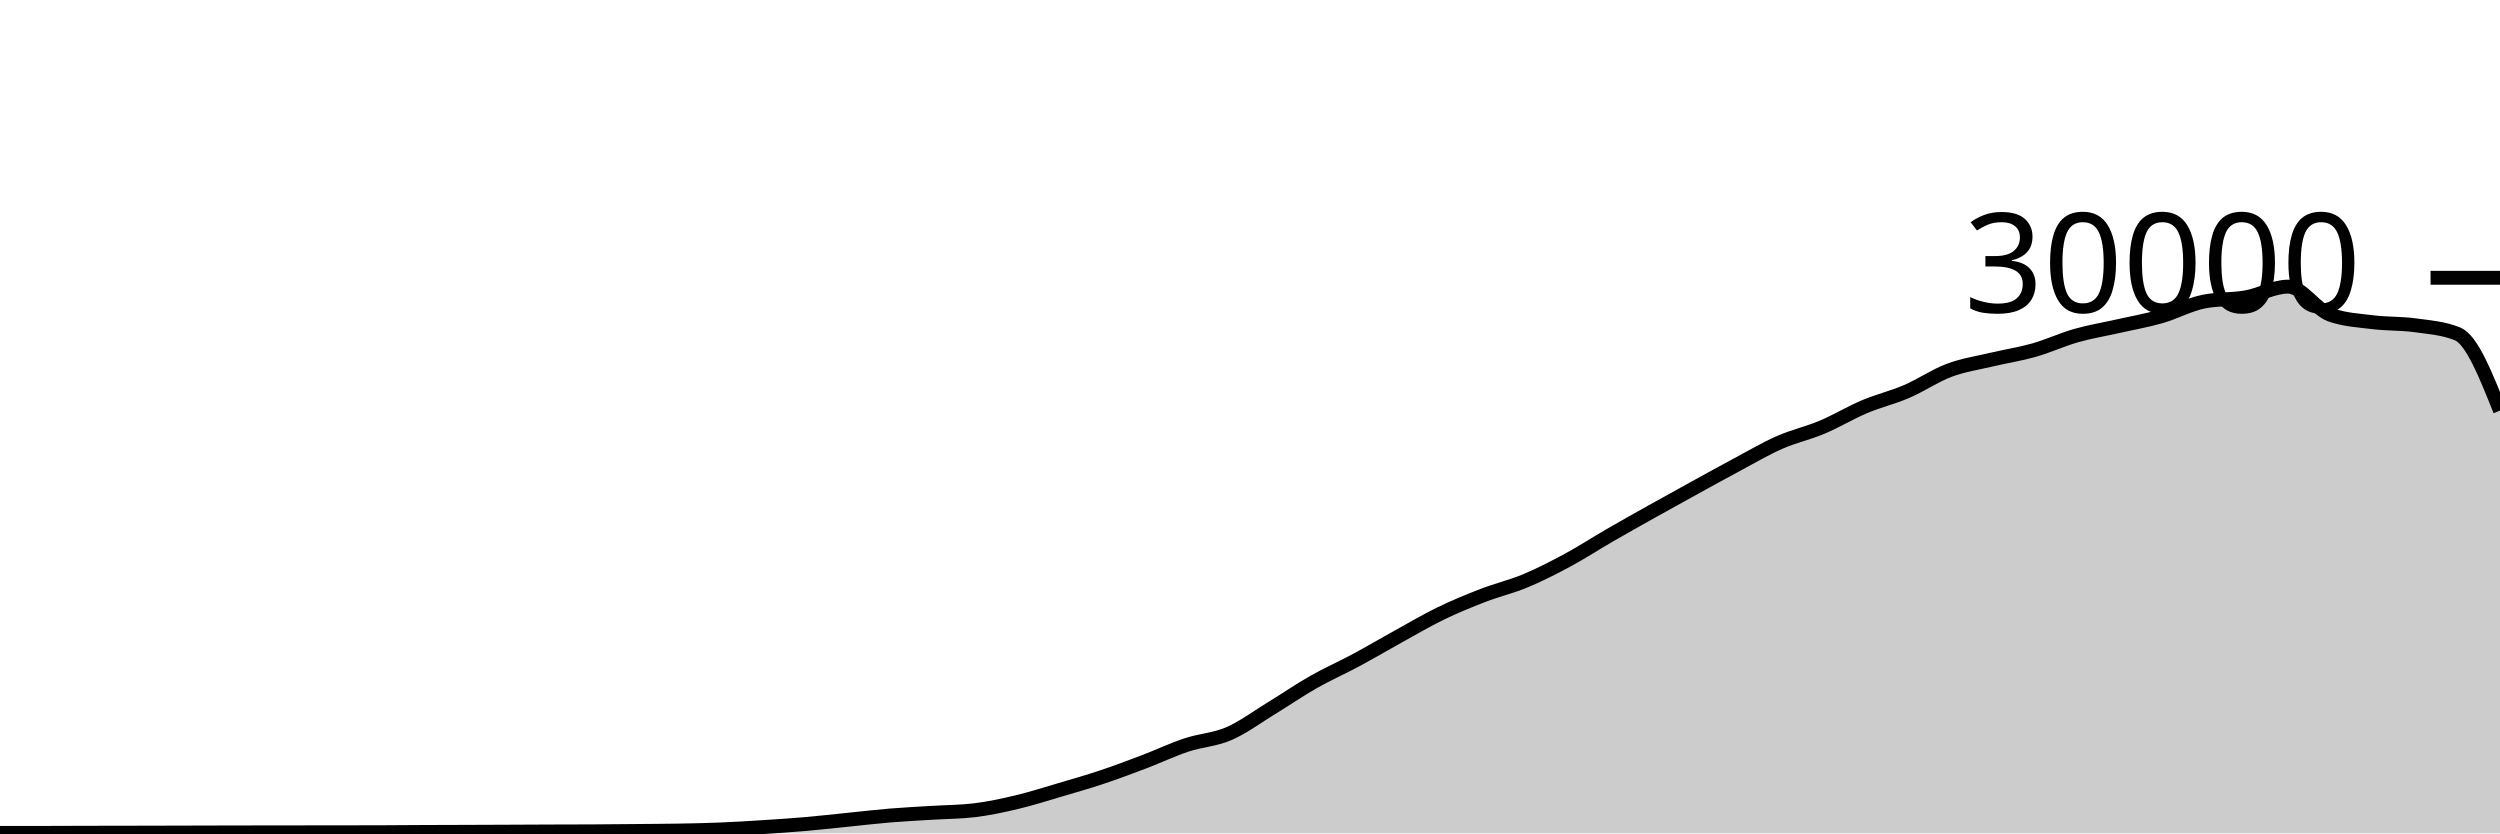
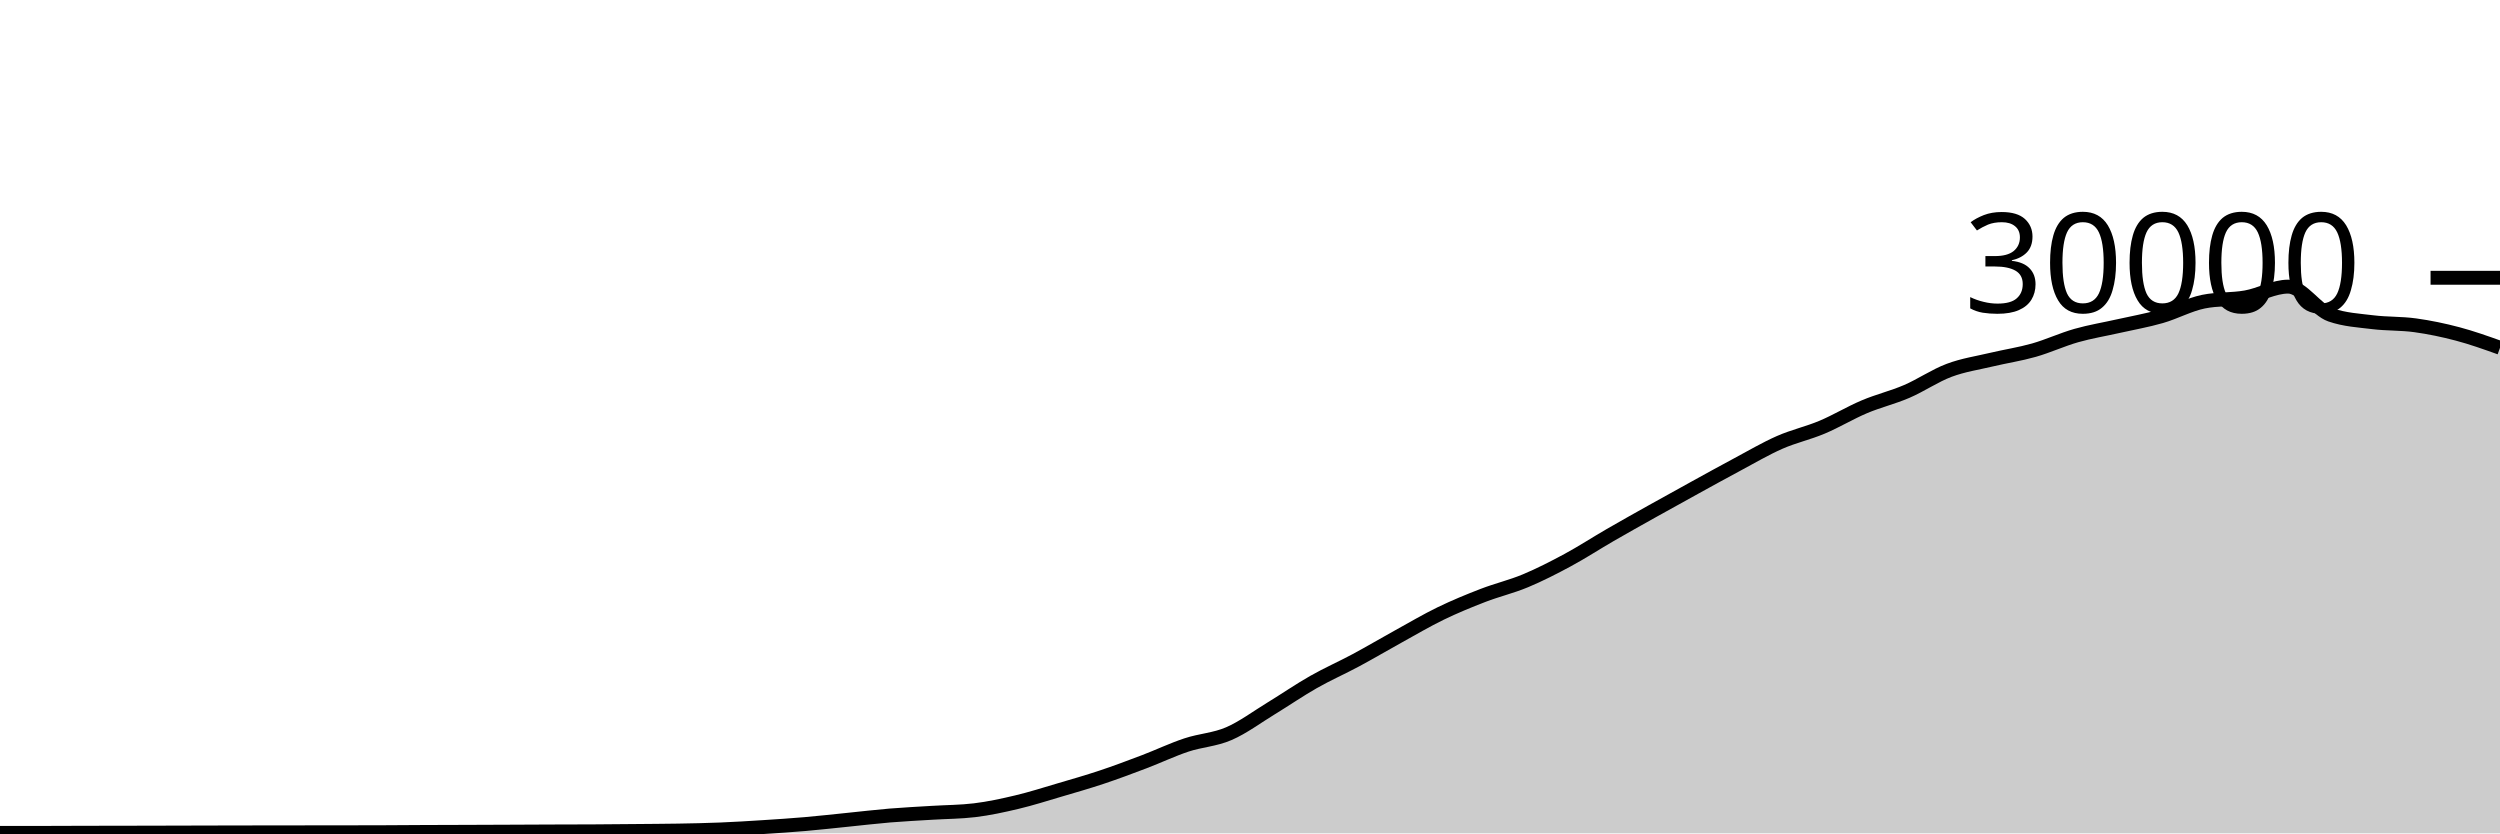
<svg xmlns="http://www.w3.org/2000/svg" viewBox="0 0 180 60">
  <g transform="translate(0,20)">
-     <path class="area" fill="rgba(0, 0, 0, 0.2)" d="M0,39.967C1.017,39.967,2.034,39.967,3.051,39.967C4.068,39.967,5.085,39.96,6.102,39.957C7.119,39.955,8.136,39.954,9.153,39.952C10.169,39.95,11.186,39.948,12.203,39.945C13.22,39.943,14.237,39.94,15.254,39.937C16.271,39.935,17.288,39.932,18.305,39.931C19.322,39.929,20.339,39.928,21.356,39.927C22.373,39.926,23.39,39.925,24.407,39.924C25.424,39.923,26.441,39.922,27.458,39.919C28.475,39.915,29.492,39.906,30.508,39.901C31.525,39.897,32.542,39.894,33.559,39.891C34.576,39.887,35.593,39.883,36.61,39.879C37.627,39.874,38.644,39.869,39.661,39.865C40.678,39.862,41.695,39.862,42.712,39.856C43.729,39.85,44.746,39.84,45.763,39.831C46.78,39.821,47.797,39.818,48.814,39.8C49.831,39.782,50.847,39.763,51.864,39.721C52.881,39.68,53.898,39.617,54.915,39.552C55.932,39.487,56.949,39.421,57.966,39.333C58.983,39.246,60,39.129,61.017,39.027C62.034,38.924,63.051,38.802,64.068,38.717C65.085,38.633,66.102,38.585,67.119,38.521C68.136,38.458,69.153,38.46,70.169,38.337C71.186,38.215,72.203,37.994,73.22,37.752C74.237,37.51,75.254,37.185,76.271,36.885C77.288,36.586,78.305,36.295,79.322,35.956C80.339,35.617,81.356,35.236,82.373,34.849C83.39,34.463,84.407,33.976,85.424,33.639C86.441,33.301,87.458,33.263,88.475,32.824C89.492,32.385,90.508,31.623,91.525,31.003C92.542,30.383,93.559,29.682,94.576,29.104C95.593,28.526,96.61,28.082,97.627,27.536C98.644,26.99,99.661,26.388,100.678,25.827C101.695,25.266,102.712,24.664,103.729,24.171C104.746,23.678,105.763,23.26,106.78,22.868C107.797,22.476,108.814,22.241,109.831,21.817C110.847,21.393,111.864,20.873,112.881,20.324C113.898,19.775,114.915,19.112,115.932,18.524C116.949,17.936,117.966,17.368,118.983,16.799C120,16.23,121.017,15.669,122.034,15.109C123.051,14.55,124.068,13.985,125.085,13.443C126.102,12.9,127.119,12.3,128.136,11.853C129.153,11.406,130.169,11.189,131.186,10.761C132.203,10.334,133.22,9.716,134.237,9.287C135.254,8.857,136.271,8.62,137.288,8.183C138.305,7.745,139.322,7.044,140.339,6.663C141.356,6.281,142.373,6.135,143.39,5.893C144.407,5.652,145.424,5.501,146.441,5.212C147.458,4.923,148.475,4.449,149.492,4.16C150.508,3.871,151.525,3.708,152.542,3.477C153.559,3.247,154.576,3.072,155.593,2.779C156.61,2.486,157.627,1.928,158.644,1.72C159.661,1.512,160.678,1.588,161.695,1.408C162.712,1.228,163.729,0.637,164.746,0.637C165.763,0.637,166.78,2.316,167.797,2.669C168.814,3.023,169.831,3.075,170.847,3.2C171.864,3.325,172.881,3.281,173.898,3.421C174.915,3.562,175.932,3.628,176.949,4.043C177.966,4.457,178.983,7.01,180,9.564L180,40C178.983,40,177.966,40,176.949,40C175.932,40,174.915,40,173.898,40C172.881,40,171.864,40,170.847,40C169.831,40,168.814,40,167.797,40C166.78,40,165.763,40,164.746,40C163.729,40,162.712,40,161.695,40C160.678,40,159.661,40,158.644,40C157.627,40,156.61,40,155.593,40C154.576,40,153.559,40,152.542,40C151.525,40,150.508,40,149.492,40C148.475,40,147.458,40,146.441,40C145.424,40,144.407,40,143.39,40C142.373,40,141.356,40,140.339,40C139.322,40,138.305,40,137.288,40C136.271,40,135.254,40,134.237,40C133.22,40,132.203,40,131.186,40C130.169,40,129.153,40,128.136,40C127.119,40,126.102,40,125.085,40C124.068,40,123.051,40,122.034,40C121.017,40,120,40,118.983,40C117.966,40,116.949,40,115.932,40C114.915,40,113.898,40,112.881,40C111.864,40,110.847,40,109.831,40C108.814,40,107.797,40,106.78,40C105.763,40,104.746,40,103.729,40C102.712,40,101.695,40,100.678,40C99.661,40,98.644,40,97.627,40C96.61,40,95.593,40,94.576,40C93.559,40,92.542,40,91.525,40C90.508,40,89.492,40,88.475,40C87.458,40,86.441,40,85.424,40C84.407,40,83.39,40,82.373,40C81.356,40,80.339,40,79.322,40C78.305,40,77.288,40,76.271,40C75.254,40,74.237,40,73.22,40C72.203,40,71.186,40,70.169,40C69.153,40,68.136,40,67.119,40C66.102,40,65.085,40,64.068,40C63.051,40,62.034,40,61.017,40C60,40,58.983,40,57.966,40C56.949,40,55.932,40,54.915,40C53.898,40,52.881,40,51.864,40C50.847,40,49.831,40,48.814,40C47.797,40,46.78,40,45.763,40C44.746,40,43.729,40,42.712,40C41.695,40,40.678,40,39.661,40C38.644,40,37.627,40,36.61,40C35.593,40,34.576,40,33.559,40C32.542,40,31.525,40,30.508,40C29.492,40,28.475,40,27.458,40C26.441,40,25.424,40,24.407,40C23.39,40,22.373,40,21.356,40C20.339,40,19.322,40,18.305,40C17.288,40,16.271,40,15.254,40C14.237,40,13.22,40,12.203,40C11.186,40,10.169,40,9.153,40C8.136,40,7.119,40,6.102,40C5.085,40,4.068,40,3.051,40C2.034,40,1.017,40,0,40Z" />
-     <path class="line" stroke="black" fill="none" d="M0,39.967C1.017,39.967,2.034,39.967,3.051,39.967C4.068,39.967,5.085,39.96,6.102,39.957C7.119,39.955,8.136,39.954,9.153,39.952C10.169,39.95,11.186,39.948,12.203,39.945C13.22,39.943,14.237,39.94,15.254,39.937C16.271,39.935,17.288,39.932,18.305,39.931C19.322,39.929,20.339,39.928,21.356,39.927C22.373,39.926,23.39,39.925,24.407,39.924C25.424,39.923,26.441,39.922,27.458,39.919C28.475,39.915,29.492,39.906,30.508,39.901C31.525,39.897,32.542,39.894,33.559,39.891C34.576,39.887,35.593,39.883,36.61,39.879C37.627,39.874,38.644,39.869,39.661,39.865C40.678,39.862,41.695,39.862,42.712,39.856C43.729,39.85,44.746,39.84,45.763,39.831C46.78,39.821,47.797,39.818,48.814,39.8C49.831,39.782,50.847,39.763,51.864,39.721C52.881,39.68,53.898,39.617,54.915,39.552C55.932,39.487,56.949,39.421,57.966,39.333C58.983,39.246,60,39.129,61.017,39.027C62.034,38.924,63.051,38.802,64.068,38.717C65.085,38.633,66.102,38.585,67.119,38.521C68.136,38.458,69.153,38.46,70.169,38.337C71.186,38.215,72.203,37.994,73.22,37.752C74.237,37.51,75.254,37.185,76.271,36.885C77.288,36.586,78.305,36.295,79.322,35.956C80.339,35.617,81.356,35.236,82.373,34.849C83.39,34.463,84.407,33.976,85.424,33.639C86.441,33.301,87.458,33.263,88.475,32.824C89.492,32.385,90.508,31.623,91.525,31.003C92.542,30.383,93.559,29.682,94.576,29.104C95.593,28.526,96.61,28.082,97.627,27.536C98.644,26.99,99.661,26.388,100.678,25.827C101.695,25.266,102.712,24.664,103.729,24.171C104.746,23.678,105.763,23.26,106.78,22.868C107.797,22.476,108.814,22.241,109.831,21.817C110.847,21.393,111.864,20.873,112.881,20.324C113.898,19.775,114.915,19.112,115.932,18.524C116.949,17.936,117.966,17.368,118.983,16.799C120,16.23,121.017,15.669,122.034,15.109C123.051,14.55,124.068,13.985,125.085,13.443C126.102,12.9,127.119,12.3,128.136,11.853C129.153,11.406,130.169,11.189,131.186,10.761C132.203,10.334,133.22,9.716,134.237,9.287C135.254,8.857,136.271,8.62,137.288,8.183C138.305,7.745,139.322,7.044,140.339,6.663C141.356,6.281,142.373,6.135,143.39,5.893C144.407,5.652,145.424,5.501,146.441,5.212C147.458,4.923,148.475,4.449,149.492,4.16C150.508,3.871,151.525,3.708,152.542,3.477C153.559,3.247,154.576,3.072,155.593,2.779C156.61,2.486,157.627,1.928,158.644,1.72C159.661,1.512,160.678,1.588,161.695,1.408C162.712,1.228,163.729,0.637,164.746,0.637C165.763,0.637,166.78,2.316,167.797,2.669C168.814,3.023,169.831,3.075,170.847,3.2C171.864,3.325,172.881,3.281,173.898,3.421C174.915,3.562,175.932,3.628,176.949,4.043C177.966,4.457,178.983,7.01,180,9.564" />
+     <path class="area" fill="rgba(0, 0, 0, 0.2)" d="M0,39.967C1.017,39.967,2.034,39.967,3.051,39.967C4.068,39.967,5.085,39.96,6.102,39.957C7.119,39.955,8.136,39.954,9.153,39.952C10.169,39.95,11.186,39.948,12.203,39.945C13.22,39.943,14.237,39.94,15.254,39.937C16.271,39.935,17.288,39.932,18.305,39.931C19.322,39.929,20.339,39.928,21.356,39.927C22.373,39.926,23.39,39.925,24.407,39.924C25.424,39.923,26.441,39.922,27.458,39.919C28.475,39.915,29.492,39.906,30.508,39.901C31.525,39.897,32.542,39.894,33.559,39.891C34.576,39.887,35.593,39.883,36.61,39.879C37.627,39.874,38.644,39.869,39.661,39.865C40.678,39.862,41.695,39.862,42.712,39.856C43.729,39.85,44.746,39.84,45.763,39.831C46.78,39.821,47.797,39.818,48.814,39.8C49.831,39.782,50.847,39.763,51.864,39.721C52.881,39.68,53.898,39.617,54.915,39.552C55.932,39.487,56.949,39.421,57.966,39.333C58.983,39.246,60,39.129,61.017,39.027C62.034,38.924,63.051,38.802,64.068,38.717C65.085,38.633,66.102,38.585,67.119,38.521C68.136,38.458,69.153,38.46,70.169,38.337C71.186,38.215,72.203,37.994,73.22,37.752C74.237,37.51,75.254,37.185,76.271,36.885C77.288,36.586,78.305,36.295,79.322,35.956C80.339,35.617,81.356,35.236,82.373,34.849C83.39,34.463,84.407,33.976,85.424,33.639C86.441,33.301,87.458,33.263,88.475,32.824C89.492,32.385,90.508,31.623,91.525,31.003C92.542,30.383,93.559,29.682,94.576,29.104C95.593,28.526,96.61,28.082,97.627,27.536C98.644,26.99,99.661,26.388,100.678,25.827C101.695,25.266,102.712,24.664,103.729,24.171C104.746,23.678,105.763,23.26,106.78,22.868C107.797,22.476,108.814,22.241,109.831,21.817C110.847,21.393,111.864,20.873,112.881,20.324C113.898,19.775,114.915,19.112,115.932,18.524C116.949,17.936,117.966,17.368,118.983,16.799C120,16.23,121.017,15.669,122.034,15.109C123.051,14.55,124.068,13.985,125.085,13.443C126.102,12.9,127.119,12.3,128.136,11.853C129.153,11.406,130.169,11.189,131.186,10.761C132.203,10.334,133.22,9.716,134.237,9.287C135.254,8.857,136.271,8.62,137.288,8.183C138.305,7.745,139.322,7.044,140.339,6.663C141.356,6.281,142.373,6.135,143.39,5.893C144.407,5.652,145.424,5.501,146.441,5.212C147.458,4.923,148.475,4.449,149.492,4.16C150.508,3.871,151.525,3.708,152.542,3.477C153.559,3.247,154.576,3.072,155.593,2.779C156.61,2.486,157.627,1.928,158.644,1.72C159.661,1.512,160.678,1.588,161.695,1.408C162.712,1.228,163.729,0.637,164.746,0.637C165.763,0.637,166.78,2.316,167.797,2.669C168.814,3.023,169.831,3.075,170.847,3.2C171.864,3.325,172.881,3.281,173.898,3.421C174.915,3.562,175.932,3.773,176.949,4.043C177.966,4.312,178.983,4.675,180,5.039L180,40C178.983,40,177.966,40,176.949,40C175.932,40,174.915,40,173.898,40C172.881,40,171.864,40,170.847,40C169.831,40,168.814,40,167.797,40C166.78,40,165.763,40,164.746,40C163.729,40,162.712,40,161.695,40C160.678,40,159.661,40,158.644,40C157.627,40,156.61,40,155.593,40C154.576,40,153.559,40,152.542,40C151.525,40,150.508,40,149.492,40C148.475,40,147.458,40,146.441,40C145.424,40,144.407,40,143.39,40C142.373,40,141.356,40,140.339,40C139.322,40,138.305,40,137.288,40C136.271,40,135.254,40,134.237,40C133.22,40,132.203,40,131.186,40C130.169,40,129.153,40,128.136,40C127.119,40,126.102,40,125.085,40C124.068,40,123.051,40,122.034,40C121.017,40,120,40,118.983,40C117.966,40,116.949,40,115.932,40C114.915,40,113.898,40,112.881,40C111.864,40,110.847,40,109.831,40C108.814,40,107.797,40,106.78,40C105.763,40,104.746,40,103.729,40C102.712,40,101.695,40,100.678,40C99.661,40,98.644,40,97.627,40C96.61,40,95.593,40,94.576,40C93.559,40,92.542,40,91.525,40C90.508,40,89.492,40,88.475,40C87.458,40,86.441,40,85.424,40C84.407,40,83.39,40,82.373,40C81.356,40,80.339,40,79.322,40C78.305,40,77.288,40,76.271,40C75.254,40,74.237,40,73.22,40C72.203,40,71.186,40,70.169,40C69.153,40,68.136,40,67.119,40C66.102,40,65.085,40,64.068,40C63.051,40,62.034,40,61.017,40C60,40,58.983,40,57.966,40C56.949,40,55.932,40,54.915,40C53.898,40,52.881,40,51.864,40C50.847,40,49.831,40,48.814,40C47.797,40,46.78,40,45.763,40C44.746,40,43.729,40,42.712,40C41.695,40,40.678,40,39.661,40C38.644,40,37.627,40,36.61,40C35.593,40,34.576,40,33.559,40C32.542,40,31.525,40,30.508,40C29.492,40,28.475,40,27.458,40C26.441,40,25.424,40,24.407,40C23.39,40,22.373,40,21.356,40C20.339,40,19.322,40,18.305,40C17.288,40,16.271,40,15.254,40C14.237,40,13.22,40,12.203,40C11.186,40,10.169,40,9.153,40C8.136,40,7.119,40,6.102,40C5.085,40,4.068,40,3.051,40C2.034,40,1.017,40,0,40Z" />
+     <path class="line" stroke="black" fill="none" d="M0,39.967C1.017,39.967,2.034,39.967,3.051,39.967C4.068,39.967,5.085,39.96,6.102,39.957C7.119,39.955,8.136,39.954,9.153,39.952C10.169,39.95,11.186,39.948,12.203,39.945C13.22,39.943,14.237,39.94,15.254,39.937C16.271,39.935,17.288,39.932,18.305,39.931C19.322,39.929,20.339,39.928,21.356,39.927C22.373,39.926,23.39,39.925,24.407,39.924C25.424,39.923,26.441,39.922,27.458,39.919C28.475,39.915,29.492,39.906,30.508,39.901C31.525,39.897,32.542,39.894,33.559,39.891C34.576,39.887,35.593,39.883,36.61,39.879C37.627,39.874,38.644,39.869,39.661,39.865C40.678,39.862,41.695,39.862,42.712,39.856C43.729,39.85,44.746,39.84,45.763,39.831C46.78,39.821,47.797,39.818,48.814,39.8C49.831,39.782,50.847,39.763,51.864,39.721C52.881,39.68,53.898,39.617,54.915,39.552C55.932,39.487,56.949,39.421,57.966,39.333C58.983,39.246,60,39.129,61.017,39.027C62.034,38.924,63.051,38.802,64.068,38.717C65.085,38.633,66.102,38.585,67.119,38.521C68.136,38.458,69.153,38.46,70.169,38.337C71.186,38.215,72.203,37.994,73.22,37.752C74.237,37.51,75.254,37.185,76.271,36.885C77.288,36.586,78.305,36.295,79.322,35.956C80.339,35.617,81.356,35.236,82.373,34.849C83.39,34.463,84.407,33.976,85.424,33.639C86.441,33.301,87.458,33.263,88.475,32.824C89.492,32.385,90.508,31.623,91.525,31.003C92.542,30.383,93.559,29.682,94.576,29.104C95.593,28.526,96.61,28.082,97.627,27.536C98.644,26.99,99.661,26.388,100.678,25.827C101.695,25.266,102.712,24.664,103.729,24.171C104.746,23.678,105.763,23.26,106.78,22.868C107.797,22.476,108.814,22.241,109.831,21.817C110.847,21.393,111.864,20.873,112.881,20.324C113.898,19.775,114.915,19.112,115.932,18.524C116.949,17.936,117.966,17.368,118.983,16.799C120,16.23,121.017,15.669,122.034,15.109C123.051,14.55,124.068,13.985,125.085,13.443C126.102,12.9,127.119,12.3,128.136,11.853C129.153,11.406,130.169,11.189,131.186,10.761C132.203,10.334,133.22,9.716,134.237,9.287C135.254,8.857,136.271,8.62,137.288,8.183C138.305,7.745,139.322,7.044,140.339,6.663C141.356,6.281,142.373,6.135,143.39,5.893C144.407,5.652,145.424,5.501,146.441,5.212C147.458,4.923,148.475,4.449,149.492,4.16C150.508,3.871,151.525,3.708,152.542,3.477C153.559,3.247,154.576,3.072,155.593,2.779C156.61,2.486,157.627,1.928,158.644,1.72C159.661,1.512,160.678,1.588,161.695,1.408C162.712,1.228,163.729,0.637,164.746,0.637C165.763,0.637,166.78,2.316,167.797,2.669C168.814,3.023,169.831,3.075,170.847,3.2C171.864,3.325,172.881,3.281,173.898,3.421C174.915,3.562,175.932,3.773,176.949,4.043C177.966,4.312,178.983,4.675,180,5.039" />
    <path class="axis-ceiling" stroke-width="1" stroke="black" fill="none" d="M175,0L180,0" />
    <text class="axis-ceiling-label" font-family="sans-serif" text-anchor="end" font-size="10px" x="170" y="2.5">30000</text>
  </g>
</svg>
